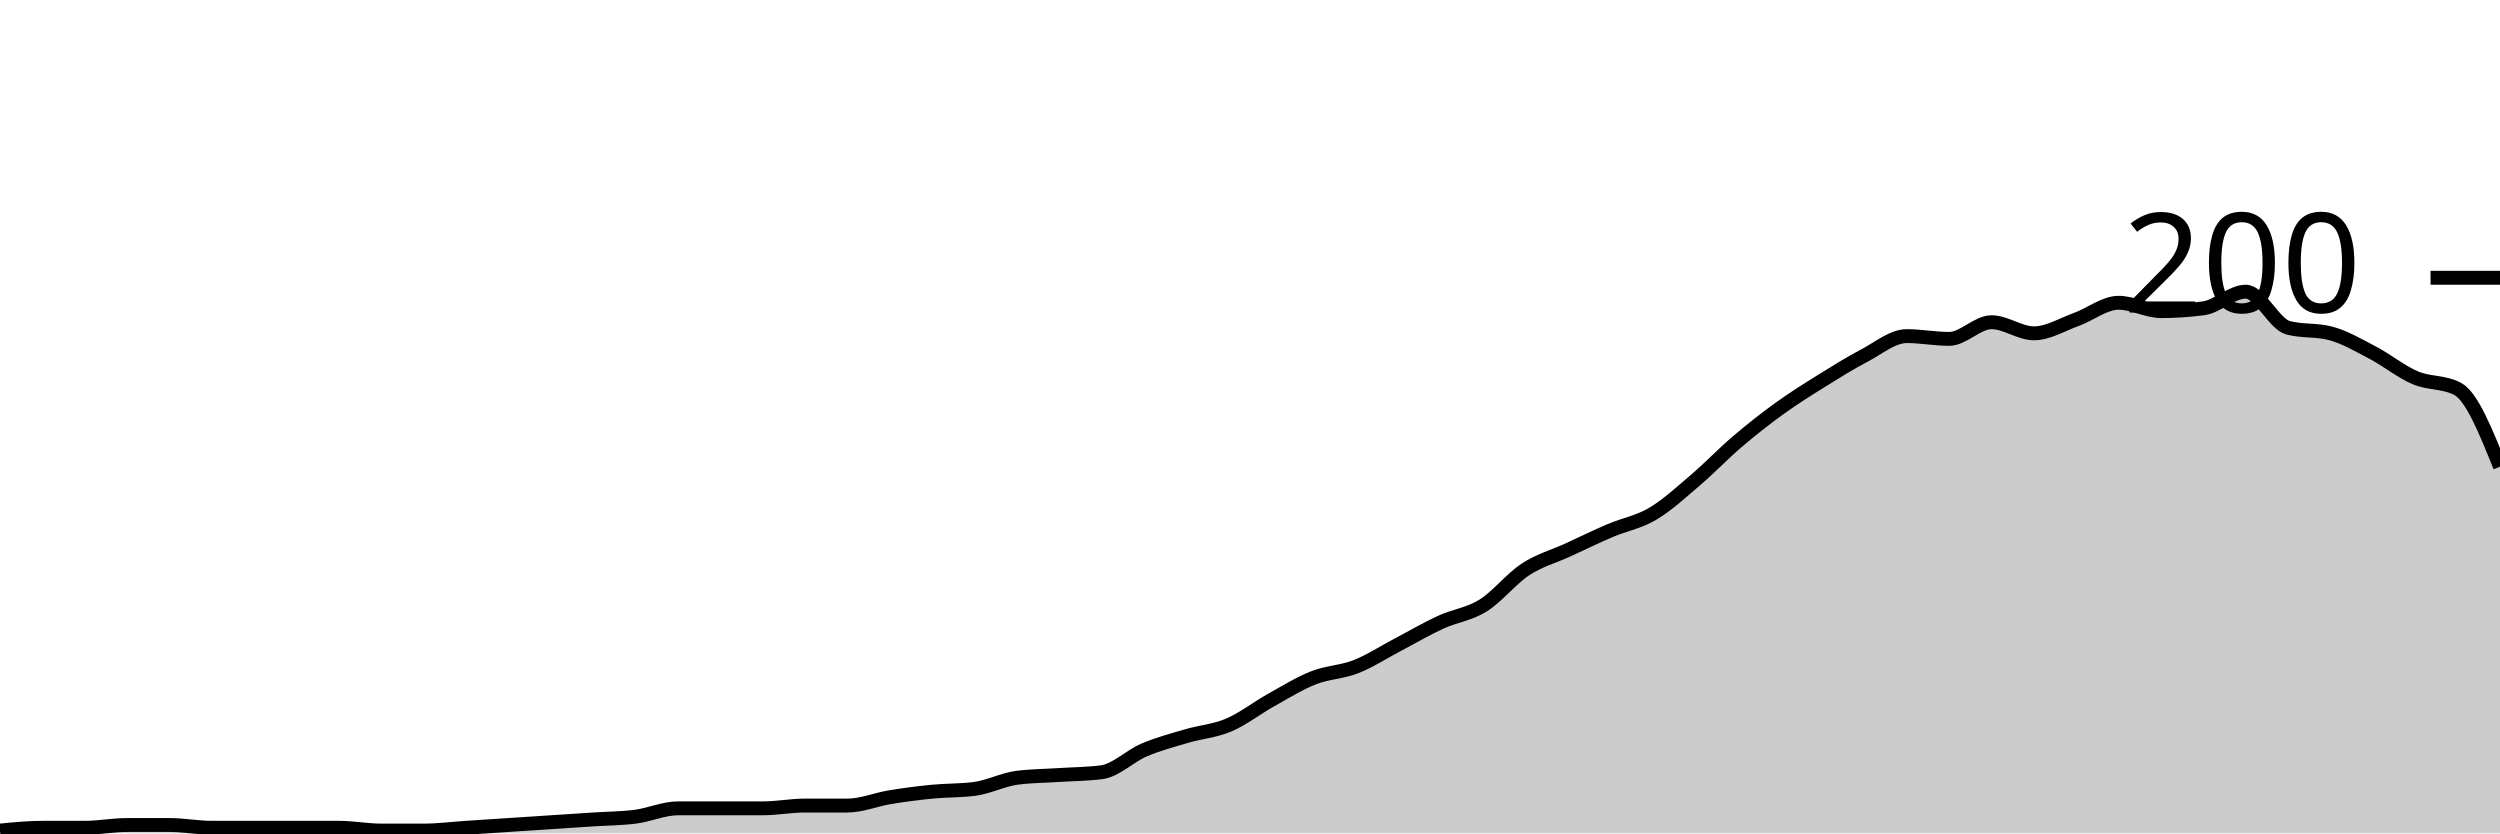
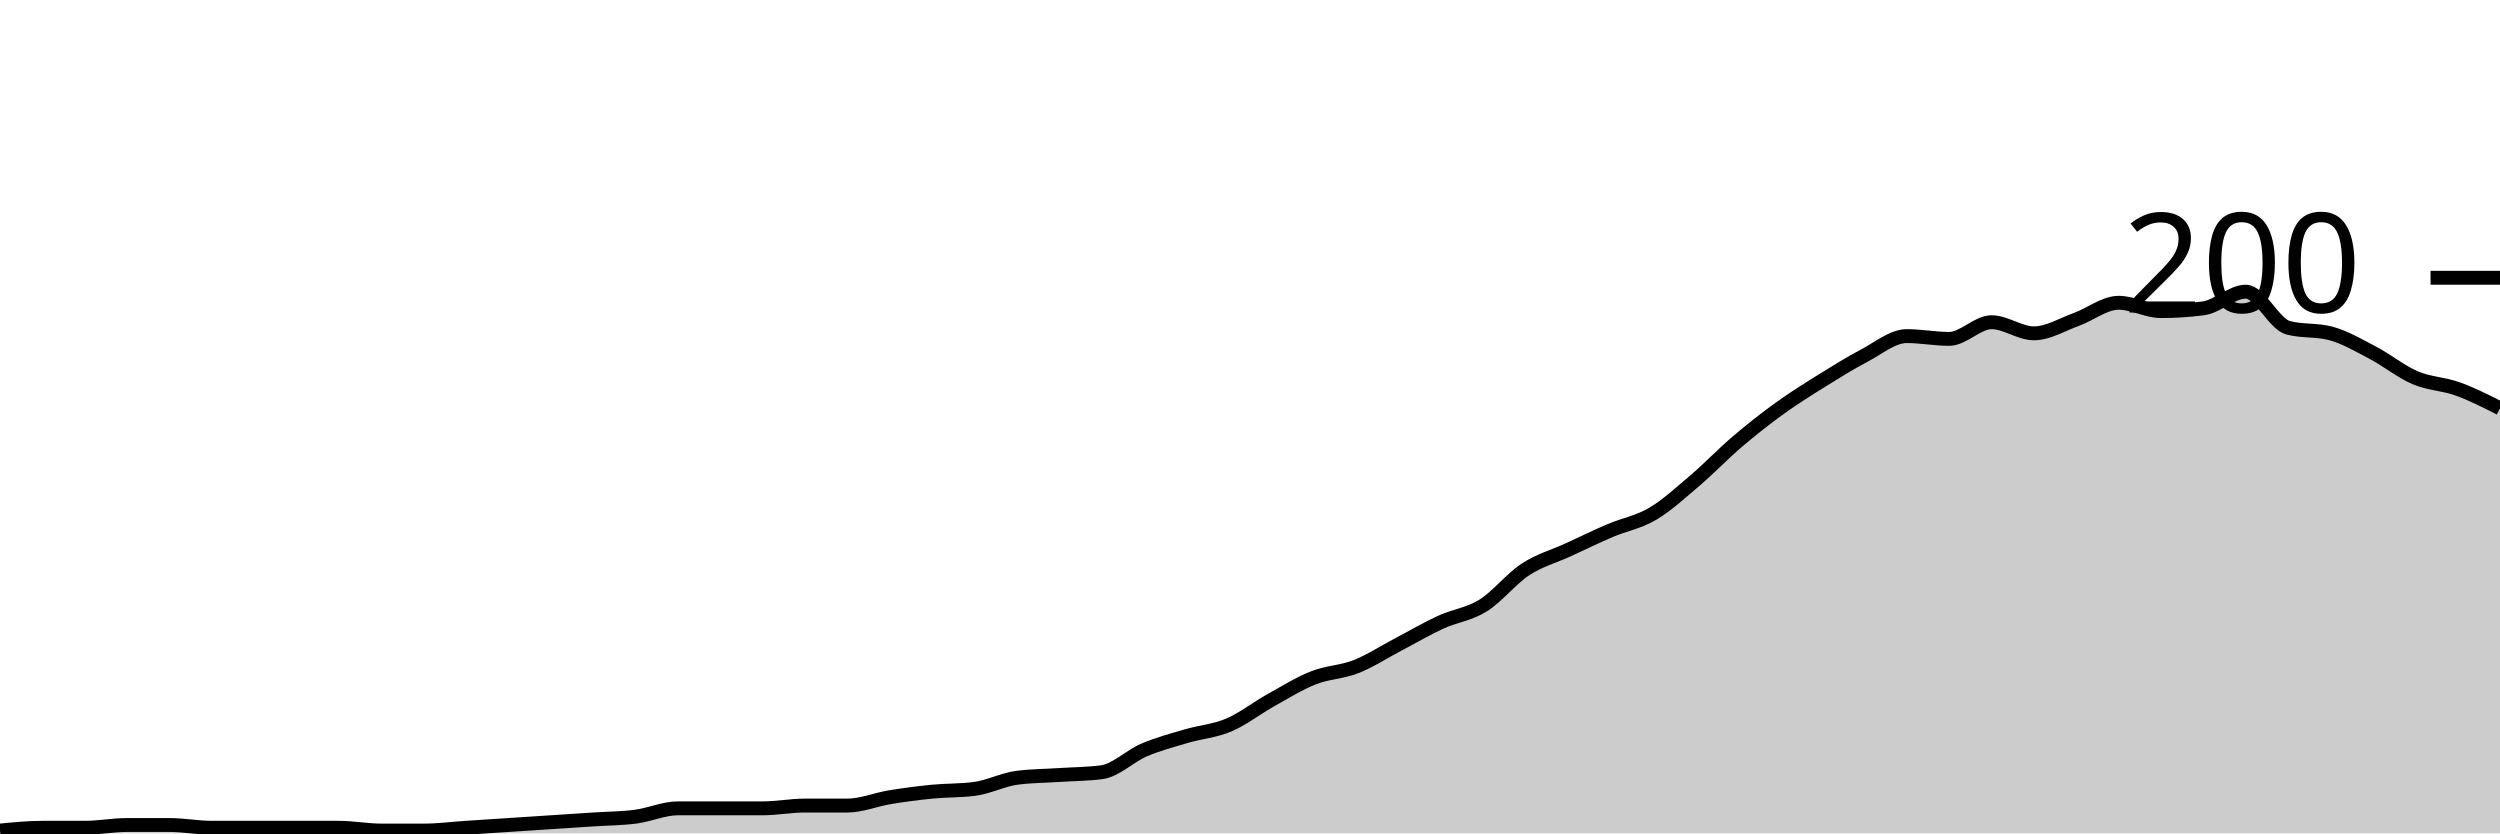
<svg xmlns="http://www.w3.org/2000/svg" viewBox="0 0 180 60">
  <g transform="translate(0,20)">
-     <path class="area" fill="rgba(0, 0, 0, 0.2)" d="M0,39.8C1.017,39.7,2.034,39.6,3.051,39.6C4.068,39.6,5.085,39.6,6.102,39.6C7.119,39.6,8.136,39.4,9.153,39.4C10.169,39.4,11.186,39.4,12.203,39.4C13.22,39.4,14.237,39.6,15.254,39.6C16.271,39.6,17.288,39.6,18.305,39.6C19.322,39.6,20.339,39.6,21.356,39.6C22.373,39.6,23.39,39.6,24.407,39.6C25.424,39.6,26.441,39.8,27.458,39.8C28.475,39.8,29.492,39.8,30.508,39.8C31.525,39.8,32.542,39.667,33.559,39.6C34.576,39.533,35.593,39.467,36.61,39.4C37.627,39.333,38.644,39.267,39.661,39.2C40.678,39.133,41.695,39.067,42.712,39C43.729,38.933,44.746,38.933,45.763,38.8C46.78,38.667,47.797,38.2,48.814,38.2C49.831,38.2,50.847,38.2,51.864,38.2C52.881,38.2,53.898,38.2,54.915,38.2C55.932,38.2,56.949,38,57.966,38C58.983,38,60,38,61.017,38C62.034,38,63.051,37.567,64.068,37.4C65.085,37.233,66.102,37.1,67.119,37C68.136,36.9,69.153,36.933,70.169,36.8C71.186,36.667,72.203,36.133,73.22,36C74.237,35.867,75.254,35.867,76.271,35.8C77.288,35.733,78.305,35.733,79.322,35.6C80.339,35.467,81.356,34.433,82.373,34C83.39,33.567,84.407,33.3,85.424,33C86.441,32.7,87.458,32.633,88.475,32.2C89.492,31.767,90.508,30.967,91.525,30.4C92.542,29.833,93.559,29.2,94.576,28.8C95.593,28.4,96.61,28.4,97.627,28C98.644,27.6,99.661,26.933,100.678,26.4C101.695,25.867,102.712,25.267,103.729,24.8C104.746,24.333,105.763,24.233,106.78,23.6C107.797,22.967,108.814,21.667,109.831,21C110.847,20.333,111.864,20.067,112.881,19.6C113.898,19.133,114.915,18.633,115.932,18.2C116.949,17.767,117.966,17.6,118.983,17C120,16.4,121.017,15.467,122.034,14.6C123.051,13.733,124.068,12.667,125.085,11.8C126.102,10.933,127.119,10.133,128.136,9.4C129.153,8.667,130.169,8.033,131.186,7.4C132.203,6.767,133.22,6.133,134.237,5.6C135.254,5.067,136.271,4.2,137.288,4.2C138.305,4.2,139.322,4.4,140.339,4.4C141.356,4.4,142.373,3.2,143.39,3.2C144.407,3.2,145.424,4,146.441,4C147.458,4,148.475,3.367,149.492,3C150.508,2.633,151.525,1.8,152.542,1.8C153.559,1.8,154.576,2.4,155.593,2.4C156.61,2.4,157.627,2.333,158.644,2.2C159.661,2.067,160.678,1,161.695,1C162.712,1,163.729,3.333,164.746,3.6C165.763,3.867,166.78,3.733,167.797,4C168.814,4.267,169.831,4.867,170.847,5.4C171.864,5.933,172.881,6.767,173.898,7.2C174.915,7.633,175.932,7.467,176.949,8C177.966,8.533,178.983,11.067,180,13.6L180,40C178.983,40,177.966,40,176.949,40C175.932,40,174.915,40,173.898,40C172.881,40,171.864,40,170.847,40C169.831,40,168.814,40,167.797,40C166.78,40,165.763,40,164.746,40C163.729,40,162.712,40,161.695,40C160.678,40,159.661,40,158.644,40C157.627,40,156.61,40,155.593,40C154.576,40,153.559,40,152.542,40C151.525,40,150.508,40,149.492,40C148.475,40,147.458,40,146.441,40C145.424,40,144.407,40,143.39,40C142.373,40,141.356,40,140.339,40C139.322,40,138.305,40,137.288,40C136.271,40,135.254,40,134.237,40C133.22,40,132.203,40,131.186,40C130.169,40,129.153,40,128.136,40C127.119,40,126.102,40,125.085,40C124.068,40,123.051,40,122.034,40C121.017,40,120,40,118.983,40C117.966,40,116.949,40,115.932,40C114.915,40,113.898,40,112.881,40C111.864,40,110.847,40,109.831,40C108.814,40,107.797,40,106.78,40C105.763,40,104.746,40,103.729,40C102.712,40,101.695,40,100.678,40C99.661,40,98.644,40,97.627,40C96.61,40,95.593,40,94.576,40C93.559,40,92.542,40,91.525,40C90.508,40,89.492,40,88.475,40C87.458,40,86.441,40,85.424,40C84.407,40,83.39,40,82.373,40C81.356,40,80.339,40,79.322,40C78.305,40,77.288,40,76.271,40C75.254,40,74.237,40,73.22,40C72.203,40,71.186,40,70.169,40C69.153,40,68.136,40,67.119,40C66.102,40,65.085,40,64.068,40C63.051,40,62.034,40,61.017,40C60,40,58.983,40,57.966,40C56.949,40,55.932,40,54.915,40C53.898,40,52.881,40,51.864,40C50.847,40,49.831,40,48.814,40C47.797,40,46.78,40,45.763,40C44.746,40,43.729,40,42.712,40C41.695,40,40.678,40,39.661,40C38.644,40,37.627,40,36.61,40C35.593,40,34.576,40,33.559,40C32.542,40,31.525,40,30.508,40C29.492,40,28.475,40,27.458,40C26.441,40,25.424,40,24.407,40C23.39,40,22.373,40,21.356,40C20.339,40,19.322,40,18.305,40C17.288,40,16.271,40,15.254,40C14.237,40,13.22,40,12.203,40C11.186,40,10.169,40,9.153,40C8.136,40,7.119,40,6.102,40C5.085,40,4.068,40,3.051,40C2.034,40,1.017,40,0,40Z" />
-     <path class="line" stroke="black" fill="none" d="M0,39.8C1.017,39.7,2.034,39.6,3.051,39.6C4.068,39.6,5.085,39.6,6.102,39.6C7.119,39.6,8.136,39.4,9.153,39.4C10.169,39.4,11.186,39.4,12.203,39.4C13.22,39.4,14.237,39.6,15.254,39.6C16.271,39.6,17.288,39.6,18.305,39.6C19.322,39.6,20.339,39.6,21.356,39.6C22.373,39.6,23.39,39.6,24.407,39.6C25.424,39.6,26.441,39.8,27.458,39.8C28.475,39.8,29.492,39.8,30.508,39.8C31.525,39.8,32.542,39.667,33.559,39.6C34.576,39.533,35.593,39.467,36.61,39.4C37.627,39.333,38.644,39.267,39.661,39.2C40.678,39.133,41.695,39.067,42.712,39C43.729,38.933,44.746,38.933,45.763,38.8C46.78,38.667,47.797,38.2,48.814,38.2C49.831,38.2,50.847,38.2,51.864,38.2C52.881,38.2,53.898,38.2,54.915,38.2C55.932,38.2,56.949,38,57.966,38C58.983,38,60,38,61.017,38C62.034,38,63.051,37.567,64.068,37.4C65.085,37.233,66.102,37.1,67.119,37C68.136,36.9,69.153,36.933,70.169,36.8C71.186,36.667,72.203,36.133,73.22,36C74.237,35.867,75.254,35.867,76.271,35.8C77.288,35.733,78.305,35.733,79.322,35.6C80.339,35.467,81.356,34.433,82.373,34C83.39,33.567,84.407,33.3,85.424,33C86.441,32.7,87.458,32.633,88.475,32.2C89.492,31.767,90.508,30.967,91.525,30.4C92.542,29.833,93.559,29.2,94.576,28.8C95.593,28.4,96.61,28.4,97.627,28C98.644,27.6,99.661,26.933,100.678,26.4C101.695,25.867,102.712,25.267,103.729,24.8C104.746,24.333,105.763,24.233,106.78,23.6C107.797,22.967,108.814,21.667,109.831,21C110.847,20.333,111.864,20.067,112.881,19.6C113.898,19.133,114.915,18.633,115.932,18.2C116.949,17.767,117.966,17.6,118.983,17C120,16.4,121.017,15.467,122.034,14.6C123.051,13.733,124.068,12.667,125.085,11.8C126.102,10.933,127.119,10.133,128.136,9.4C129.153,8.667,130.169,8.033,131.186,7.4C132.203,6.767,133.22,6.133,134.237,5.6C135.254,5.067,136.271,4.2,137.288,4.2C138.305,4.2,139.322,4.4,140.339,4.4C141.356,4.4,142.373,3.2,143.39,3.2C144.407,3.2,145.424,4,146.441,4C147.458,4,148.475,3.367,149.492,3C150.508,2.633,151.525,1.8,152.542,1.8C153.559,1.8,154.576,2.4,155.593,2.4C156.61,2.4,157.627,2.333,158.644,2.2C159.661,2.067,160.678,1,161.695,1C162.712,1,163.729,3.333,164.746,3.6C165.763,3.867,166.78,3.733,167.797,4C168.814,4.267,169.831,4.867,170.847,5.4C171.864,5.933,172.881,6.767,173.898,7.2C174.915,7.633,175.932,7.467,176.949,8C177.966,8.533,178.983,11.067,180,13.6" />
+     <path class="area" fill="rgba(0, 0, 0, 0.2)" d="M0,39.8C1.017,39.7,2.034,39.6,3.051,39.6C4.068,39.6,5.085,39.6,6.102,39.6C7.119,39.6,8.136,39.4,9.153,39.4C10.169,39.4,11.186,39.4,12.203,39.4C13.22,39.4,14.237,39.6,15.254,39.6C16.271,39.6,17.288,39.6,18.305,39.6C19.322,39.6,20.339,39.6,21.356,39.6C22.373,39.6,23.39,39.6,24.407,39.6C25.424,39.6,26.441,39.8,27.458,39.8C28.475,39.8,29.492,39.8,30.508,39.8C31.525,39.8,32.542,39.667,33.559,39.6C34.576,39.533,35.593,39.467,36.61,39.4C37.627,39.333,38.644,39.267,39.661,39.2C40.678,39.133,41.695,39.067,42.712,39C43.729,38.933,44.746,38.933,45.763,38.8C46.78,38.667,47.797,38.2,48.814,38.2C49.831,38.2,50.847,38.2,51.864,38.2C52.881,38.2,53.898,38.2,54.915,38.2C55.932,38.2,56.949,38,57.966,38C58.983,38,60,38,61.017,38C62.034,38,63.051,37.567,64.068,37.4C65.085,37.233,66.102,37.1,67.119,37C68.136,36.9,69.153,36.933,70.169,36.8C71.186,36.667,72.203,36.133,73.22,36C74.237,35.867,75.254,35.867,76.271,35.8C77.288,35.733,78.305,35.733,79.322,35.6C80.339,35.467,81.356,34.433,82.373,34C83.39,33.567,84.407,33.3,85.424,33C86.441,32.7,87.458,32.633,88.475,32.2C89.492,31.767,90.508,30.967,91.525,30.4C92.542,29.833,93.559,29.2,94.576,28.8C95.593,28.4,96.61,28.4,97.627,28C98.644,27.6,99.661,26.933,100.678,26.4C101.695,25.867,102.712,25.267,103.729,24.8C104.746,24.333,105.763,24.233,106.78,23.6C107.797,22.967,108.814,21.667,109.831,21C110.847,20.333,111.864,20.067,112.881,19.6C113.898,19.133,114.915,18.633,115.932,18.2C116.949,17.767,117.966,17.6,118.983,17C120,16.4,121.017,15.467,122.034,14.6C123.051,13.733,124.068,12.667,125.085,11.8C126.102,10.933,127.119,10.133,128.136,9.4C129.153,8.667,130.169,8.033,131.186,7.4C132.203,6.767,133.22,6.133,134.237,5.6C135.254,5.067,136.271,4.2,137.288,4.2C138.305,4.2,139.322,4.4,140.339,4.4C141.356,4.4,142.373,3.2,143.39,3.2C144.407,3.2,145.424,4,146.441,4C147.458,4,148.475,3.367,149.492,3C150.508,2.633,151.525,1.8,152.542,1.8C153.559,1.8,154.576,2.4,155.593,2.4C156.61,2.4,157.627,2.333,158.644,2.2C159.661,2.067,160.678,1,161.695,1C162.712,1,163.729,3.333,164.746,3.6C165.763,3.867,166.78,3.733,167.797,4C168.814,4.267,169.831,4.867,170.847,5.4C171.864,5.933,172.881,6.767,173.898,7.2C174.915,7.633,175.932,7.633,176.949,8C177.966,8.367,178.983,8.883,180,9.4L180,40C178.983,40,177.966,40,176.949,40C175.932,40,174.915,40,173.898,40C172.881,40,171.864,40,170.847,40C169.831,40,168.814,40,167.797,40C166.78,40,165.763,40,164.746,40C163.729,40,162.712,40,161.695,40C160.678,40,159.661,40,158.644,40C157.627,40,156.61,40,155.593,40C154.576,40,153.559,40,152.542,40C151.525,40,150.508,40,149.492,40C148.475,40,147.458,40,146.441,40C145.424,40,144.407,40,143.39,40C142.373,40,141.356,40,140.339,40C139.322,40,138.305,40,137.288,40C136.271,40,135.254,40,134.237,40C133.22,40,132.203,40,131.186,40C130.169,40,129.153,40,128.136,40C127.119,40,126.102,40,125.085,40C124.068,40,123.051,40,122.034,40C121.017,40,120,40,118.983,40C117.966,40,116.949,40,115.932,40C114.915,40,113.898,40,112.881,40C111.864,40,110.847,40,109.831,40C108.814,40,107.797,40,106.78,40C105.763,40,104.746,40,103.729,40C102.712,40,101.695,40,100.678,40C99.661,40,98.644,40,97.627,40C96.61,40,95.593,40,94.576,40C93.559,40,92.542,40,91.525,40C90.508,40,89.492,40,88.475,40C87.458,40,86.441,40,85.424,40C84.407,40,83.39,40,82.373,40C81.356,40,80.339,40,79.322,40C78.305,40,77.288,40,76.271,40C75.254,40,74.237,40,73.22,40C72.203,40,71.186,40,70.169,40C69.153,40,68.136,40,67.119,40C66.102,40,65.085,40,64.068,40C63.051,40,62.034,40,61.017,40C60,40,58.983,40,57.966,40C56.949,40,55.932,40,54.915,40C53.898,40,52.881,40,51.864,40C50.847,40,49.831,40,48.814,40C47.797,40,46.78,40,45.763,40C44.746,40,43.729,40,42.712,40C41.695,40,40.678,40,39.661,40C38.644,40,37.627,40,36.61,40C35.593,40,34.576,40,33.559,40C32.542,40,31.525,40,30.508,40C29.492,40,28.475,40,27.458,40C26.441,40,25.424,40,24.407,40C23.39,40,22.373,40,21.356,40C20.339,40,19.322,40,18.305,40C17.288,40,16.271,40,15.254,40C14.237,40,13.22,40,12.203,40C11.186,40,10.169,40,9.153,40C8.136,40,7.119,40,6.102,40C5.085,40,4.068,40,3.051,40C2.034,40,1.017,40,0,40Z" />
+     <path class="line" stroke="black" fill="none" d="M0,39.8C1.017,39.7,2.034,39.6,3.051,39.6C4.068,39.6,5.085,39.6,6.102,39.6C7.119,39.6,8.136,39.4,9.153,39.4C10.169,39.4,11.186,39.4,12.203,39.4C13.22,39.4,14.237,39.6,15.254,39.6C16.271,39.6,17.288,39.6,18.305,39.6C19.322,39.6,20.339,39.6,21.356,39.6C22.373,39.6,23.39,39.6,24.407,39.6C25.424,39.6,26.441,39.8,27.458,39.8C28.475,39.8,29.492,39.8,30.508,39.8C31.525,39.8,32.542,39.667,33.559,39.6C34.576,39.533,35.593,39.467,36.61,39.4C37.627,39.333,38.644,39.267,39.661,39.2C40.678,39.133,41.695,39.067,42.712,39C43.729,38.933,44.746,38.933,45.763,38.8C46.78,38.667,47.797,38.2,48.814,38.2C49.831,38.2,50.847,38.2,51.864,38.2C52.881,38.2,53.898,38.2,54.915,38.2C55.932,38.2,56.949,38,57.966,38C58.983,38,60,38,61.017,38C62.034,38,63.051,37.567,64.068,37.4C65.085,37.233,66.102,37.1,67.119,37C68.136,36.9,69.153,36.933,70.169,36.8C71.186,36.667,72.203,36.133,73.22,36C74.237,35.867,75.254,35.867,76.271,35.8C77.288,35.733,78.305,35.733,79.322,35.6C80.339,35.467,81.356,34.433,82.373,34C83.39,33.567,84.407,33.3,85.424,33C86.441,32.7,87.458,32.633,88.475,32.2C89.492,31.767,90.508,30.967,91.525,30.4C92.542,29.833,93.559,29.2,94.576,28.8C95.593,28.4,96.61,28.4,97.627,28C98.644,27.6,99.661,26.933,100.678,26.4C101.695,25.867,102.712,25.267,103.729,24.8C104.746,24.333,105.763,24.233,106.78,23.6C107.797,22.967,108.814,21.667,109.831,21C110.847,20.333,111.864,20.067,112.881,19.6C113.898,19.133,114.915,18.633,115.932,18.2C116.949,17.767,117.966,17.6,118.983,17C120,16.4,121.017,15.467,122.034,14.6C123.051,13.733,124.068,12.667,125.085,11.8C126.102,10.933,127.119,10.133,128.136,9.4C129.153,8.667,130.169,8.033,131.186,7.4C132.203,6.767,133.22,6.133,134.237,5.6C135.254,5.067,136.271,4.2,137.288,4.2C138.305,4.2,139.322,4.4,140.339,4.4C141.356,4.4,142.373,3.2,143.39,3.2C144.407,3.2,145.424,4,146.441,4C147.458,4,148.475,3.367,149.492,3C150.508,2.633,151.525,1.8,152.542,1.8C153.559,1.8,154.576,2.4,155.593,2.4C156.61,2.4,157.627,2.333,158.644,2.2C159.661,2.067,160.678,1,161.695,1C162.712,1,163.729,3.333,164.746,3.6C165.763,3.867,166.78,3.733,167.797,4C168.814,4.267,169.831,4.867,170.847,5.4C171.864,5.933,172.881,6.767,173.898,7.2C174.915,7.633,175.932,7.633,176.949,8C177.966,8.367,178.983,8.883,180,9.4" />
    <path class="axis-ceiling" stroke-width="1" stroke="black" fill="none" d="M175,0L180,0" />
    <text class="axis-ceiling-label" font-family="sans-serif" text-anchor="end" font-size="10px" x="170" y="2.5">200</text>
  </g>
</svg>
